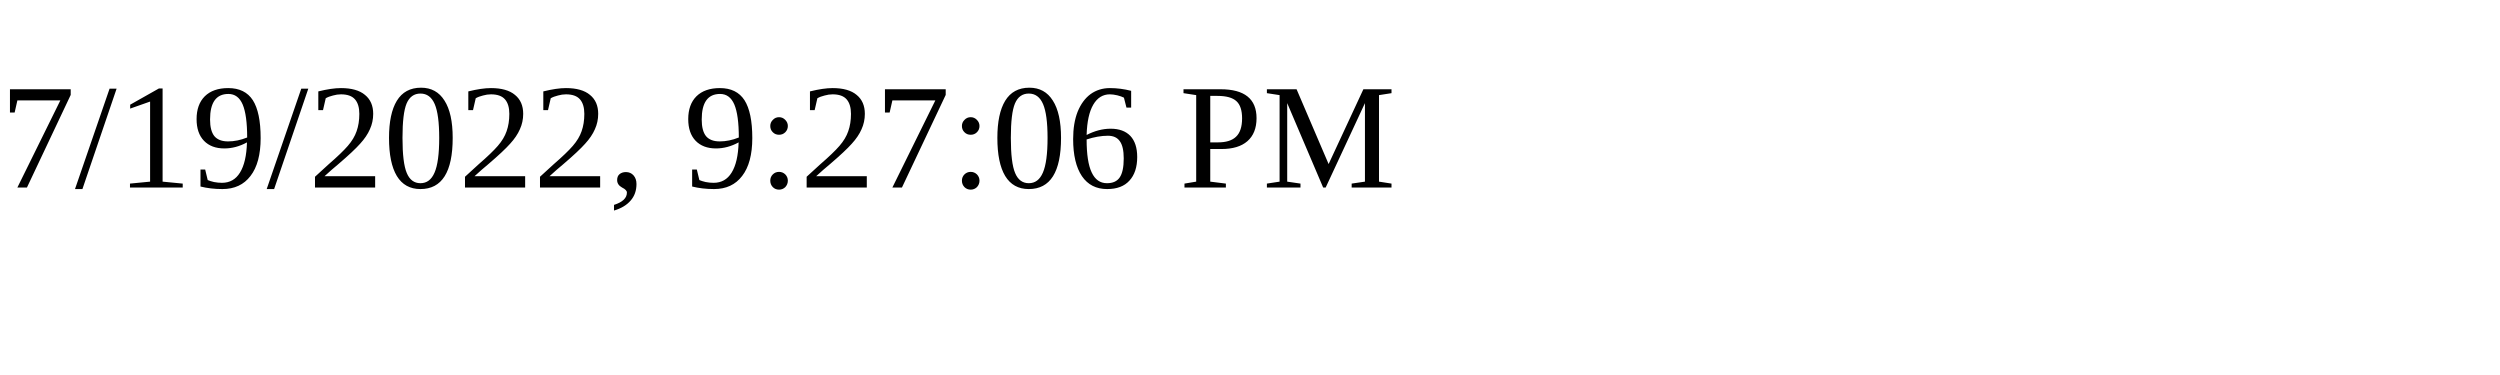
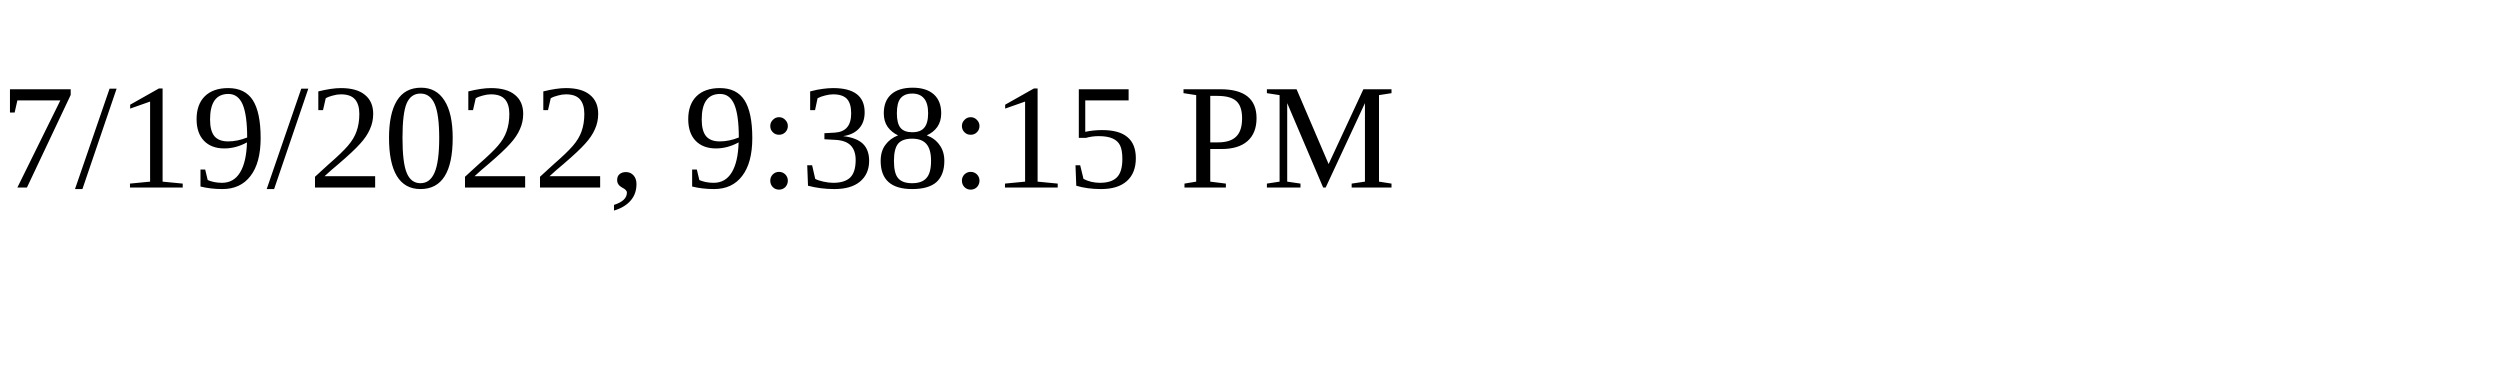
<svg xmlns="http://www.w3.org/2000/svg" height="30" width="200">
-   <text x="0" y="15">7/19/2022, 9:27:06 PM</text>
+   <text x="0" y="15">7/19/2022, 9:38:15 PM</text>
</svg>
